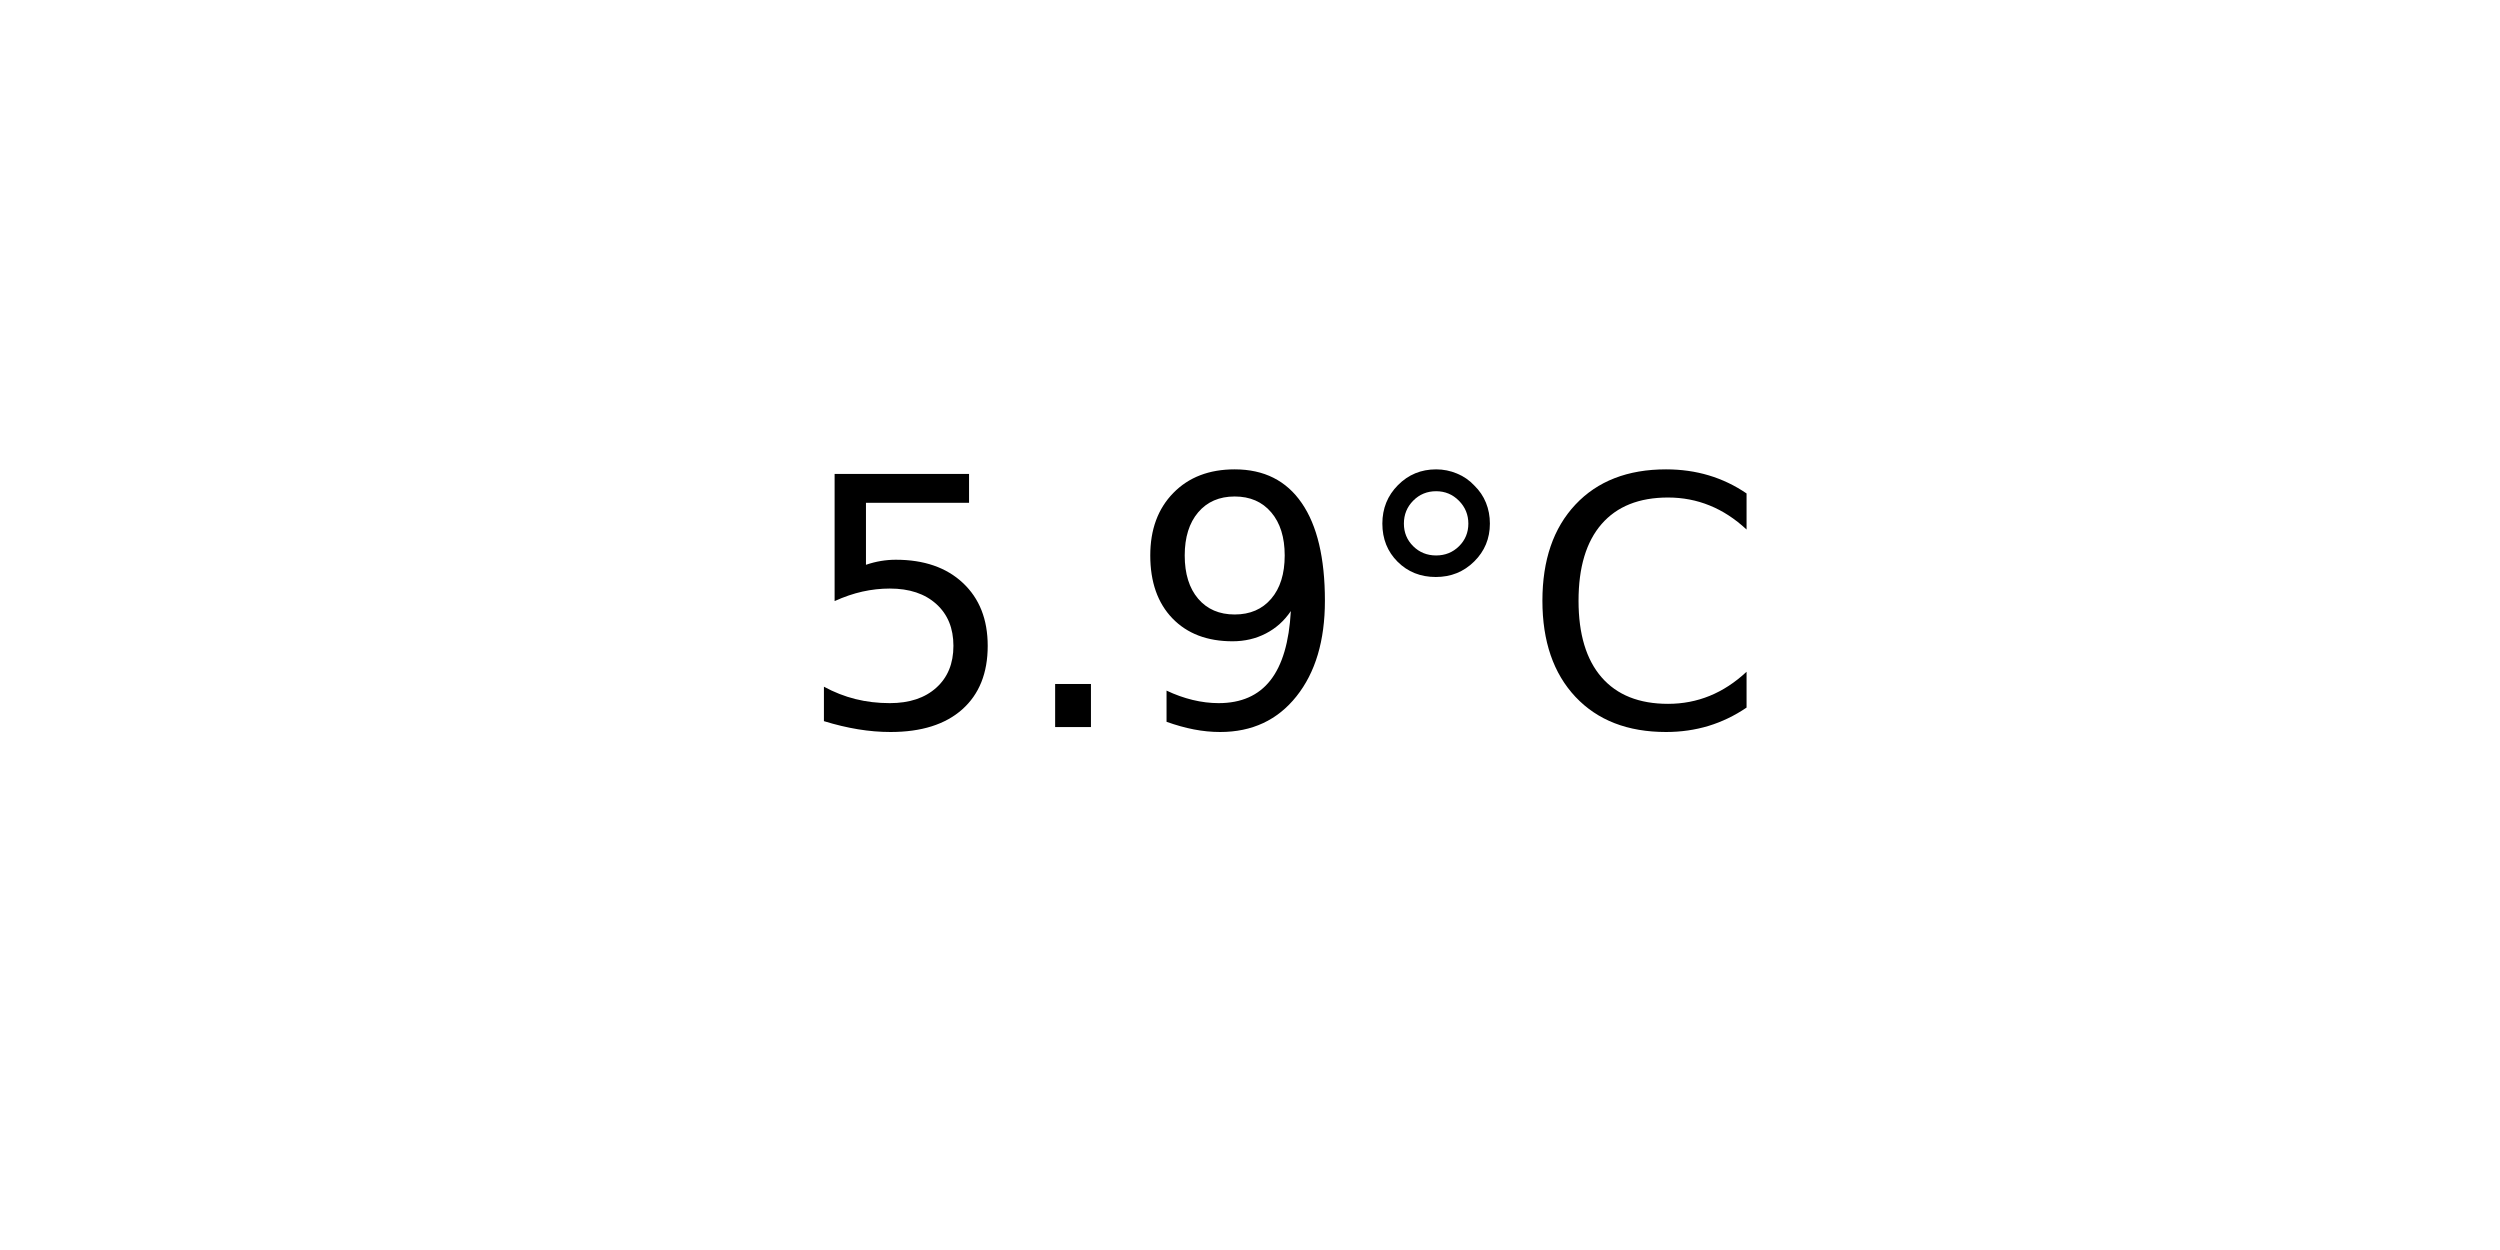
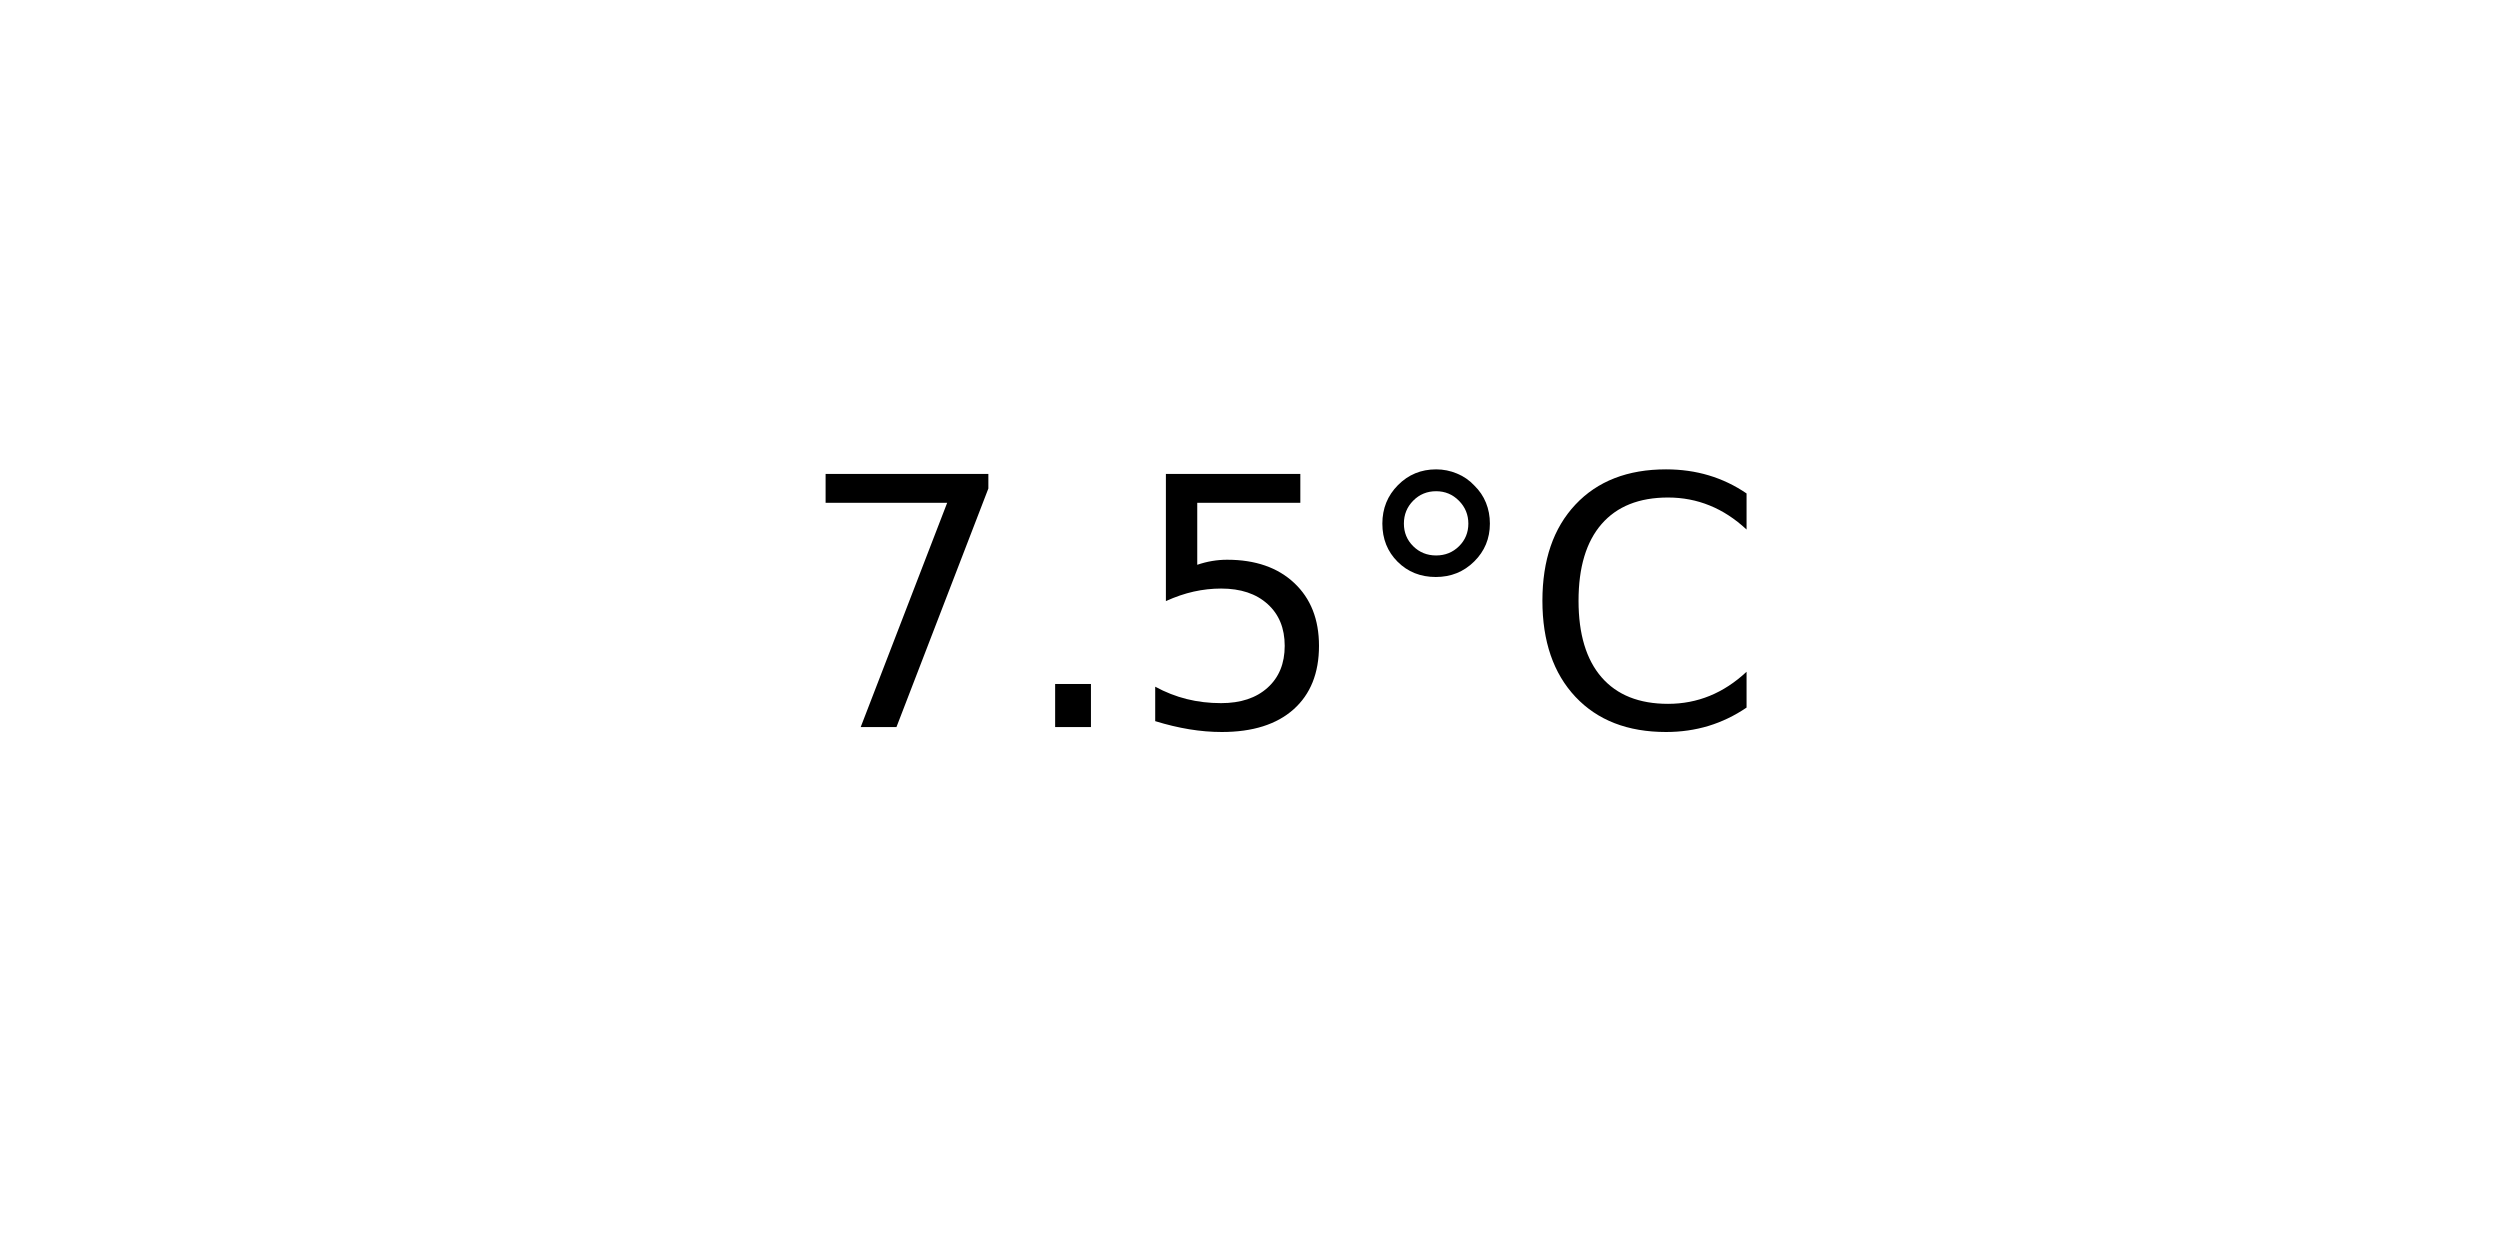
<svg xmlns="http://www.w3.org/2000/svg" xmlns:xlink="http://www.w3.org/1999/xlink" width="72pt" height="36pt" viewBox="0 0 72 36" version="1.1">
  <defs>
    <style type="text/css">*{stroke-linejoin: round; stroke-linecap: butt}</style>
  </defs>
  <g id="figure_1">
    <g id="axes_1">
      <g id="text_1">
        <g transform="translate(22.95703 20.93937) scale(0.1 -0.1)">
          <defs>
+             <path id="DejaVuSans-37" d="M 525 4666  L 3525 4666  L 3525 4397  L 1831 0  L 1172 0  L 2766 4134  L 525 4134  L 525 4666  z " transform="scale(0.015625)" />
+             <path id="DejaVuSans-2e" d="M 684 794  L 1344 794  L 1344 0  L 684 0  L 684 794  z " transform="scale(0.015625)" />
            <path id="DejaVuSans-35" d="M 691 4666  L 3169 4666  L 3169 4134  L 1269 4134  L 1269 2991  Q 1406 3038 1543 3061  Q 1681 3084 1819 3084  Q 2600 3084 3056 2656  Q 3513 2228 3513 1497  Q 3513 744 3044 326  Q 2575 -91 1722 -91  Q 1428 -91 1123 -41  Q 819 9 494 109  L 494 744  Q 775 591 1075 516  Q 1375 441 1709 441  Q 2250 441 2565 725  Q 2881 1009 2881 1497  Q 2881 1984 2565 2268  Q 2250 2553 1709 2553  Q 1456 2553 1204 2497  Q 953 2441 691 2322  L 691 4666  z " transform="scale(0.015625)" />
-             <path id="DejaVuSans-2e" d="M 684 794  L 1344 794  L 1344 0  L 684 0  L 684 794  z " transform="scale(0.015625)" />
-             <path id="DejaVuSans-39" d="M 703 97  L 703 672  Q 941 559 1184 500  Q 1428 441 1663 441  Q 2288 441 2617 861  Q 2947 1281 2994 2138  Q 2813 1869 2534 1725  Q 2256 1581 1919 1581  Q 1219 1581 811 2004  Q 403 2428 403 3163  Q 403 3881 828 4315  Q 1253 4750 1959 4750  Q 2769 4750 3195 4129  Q 3622 3509 3622 2328  Q 3622 1225 3098 567  Q 2575 -91 1691 -91  Q 1453 -91 1209 -44  Q 966 3 703 97  z M 1959 2075  Q 2384 2075 2632 2365  Q 2881 2656 2881 3163  Q 2881 3666 2632 3958  Q 2384 4250 1959 4250  Q 1534 4250 1286 3958  Q 1038 3666 1038 3163  Q 1038 2656 1286 2365  Q 1534 2075 1959 2075  z " transform="scale(0.015625)" />
            <path id="DejaVuSans-b0" d="M 1600 4347  Q 1350 4347 1178 4173  Q 1006 4000 1006 3750  Q 1006 3503 1178 3333  Q 1350 3163 1600 3163  Q 1850 3163 2022 3333  Q 2194 3503 2194 3750  Q 2194 3997 2020 4172  Q 1847 4347 1600 4347  z M 1600 4750  Q 1800 4750 1984 4673  Q 2169 4597 2303 4453  Q 2447 4313 2519 4134  Q 2591 3956 2591 3750  Q 2591 3338 2302 3052  Q 2013 2766 1594 2766  Q 1172 2766 890 3047  Q 609 3328 609 3750  Q 609 4169 896 4459  Q 1184 4750 1600 4750  z " transform="scale(0.015625)" />
            <path id="DejaVuSans-43" d="M 4122 4306  L 4122 3641  Q 3803 3938 3442 4084  Q 3081 4231 2675 4231  Q 1875 4231 1450 3742  Q 1025 3253 1025 2328  Q 1025 1406 1450 917  Q 1875 428 2675 428  Q 3081 428 3442 575  Q 3803 722 4122 1019  L 4122 359  Q 3791 134 3420 21  Q 3050 -91 2638 -91  Q 1578 -91 968 557  Q 359 1206 359 2328  Q 359 3453 968 4101  Q 1578 4750 2638 4750  Q 3056 4750 3426 4639  Q 3797 4528 4122 4306  z " transform="scale(0.015625)" />
          </defs>
-           <use xlink:href="#DejaVuSans-35" />
+           <use xlink:href="#DejaVuSans-37" />
          <use xlink:href="#DejaVuSans-2e" x="63.623" />
-           <use xlink:href="#DejaVuSans-39" x="95.41" />
+           <use xlink:href="#DejaVuSans-35" x="95.41" />
          <use xlink:href="#DejaVuSans-b0" x="159.033" />
          <use xlink:href="#DejaVuSans-43" x="209.033" />
        </g>
      </g>
    </g>
  </g>
</svg>
